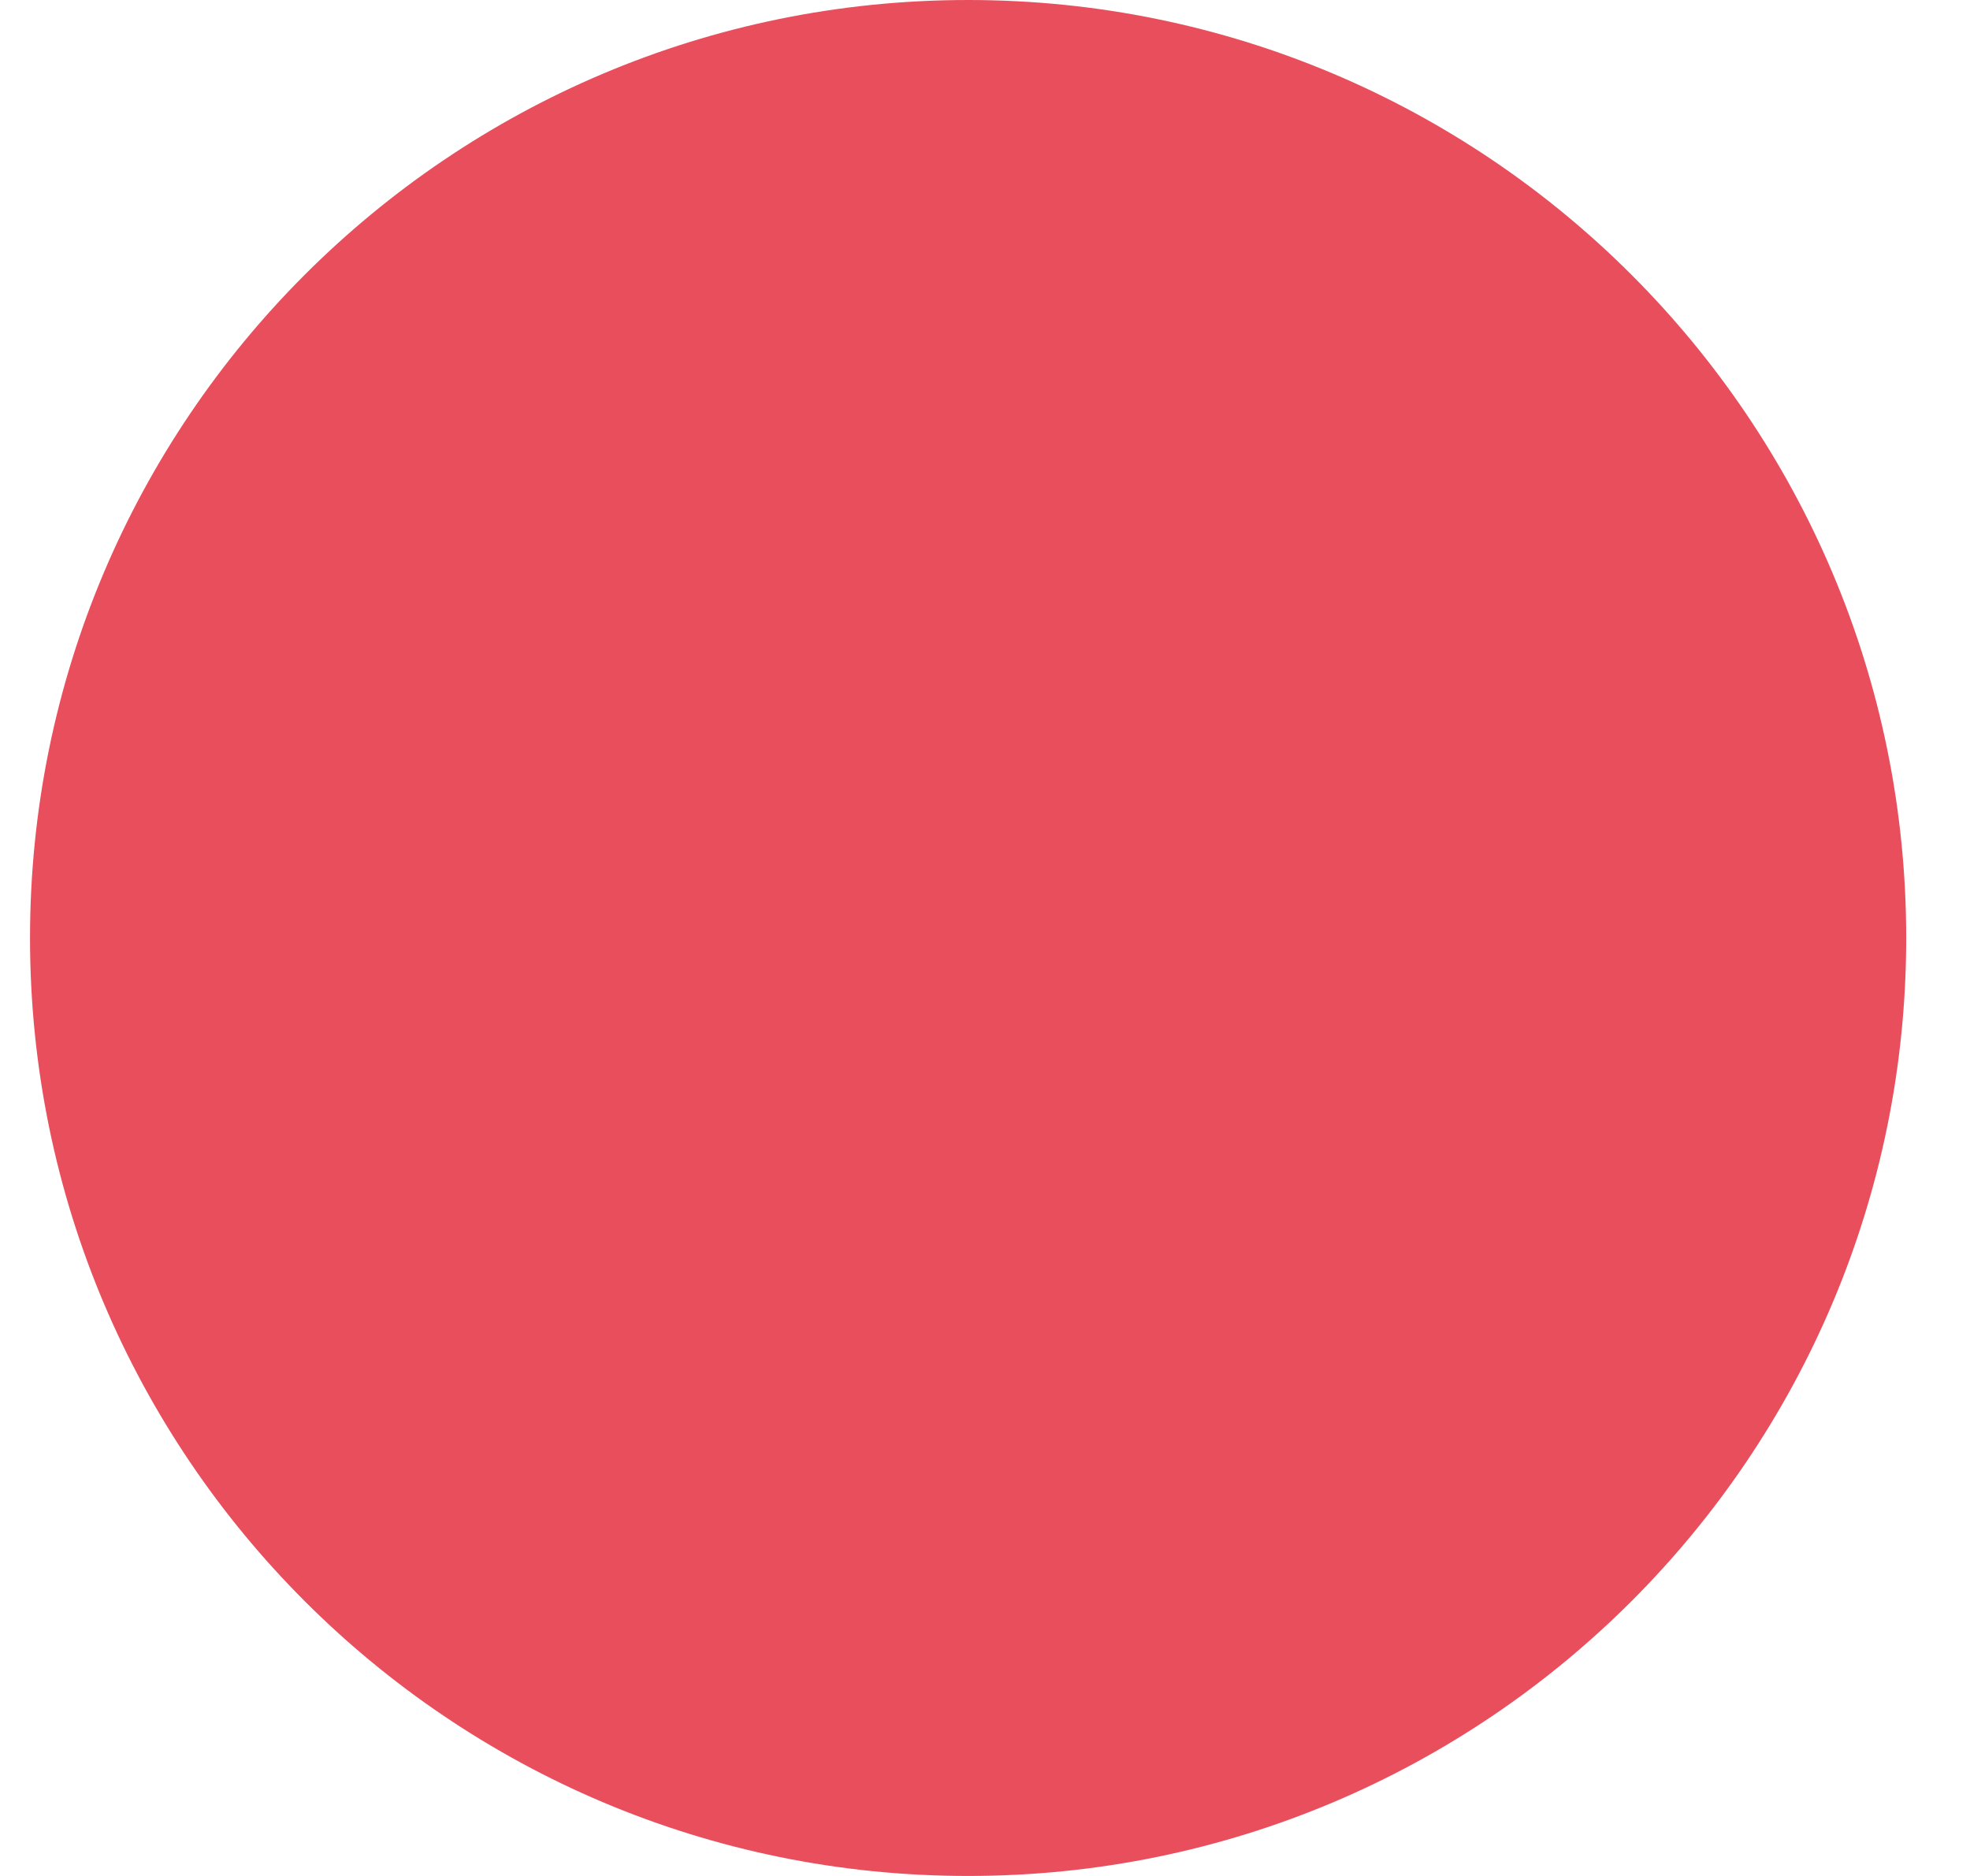
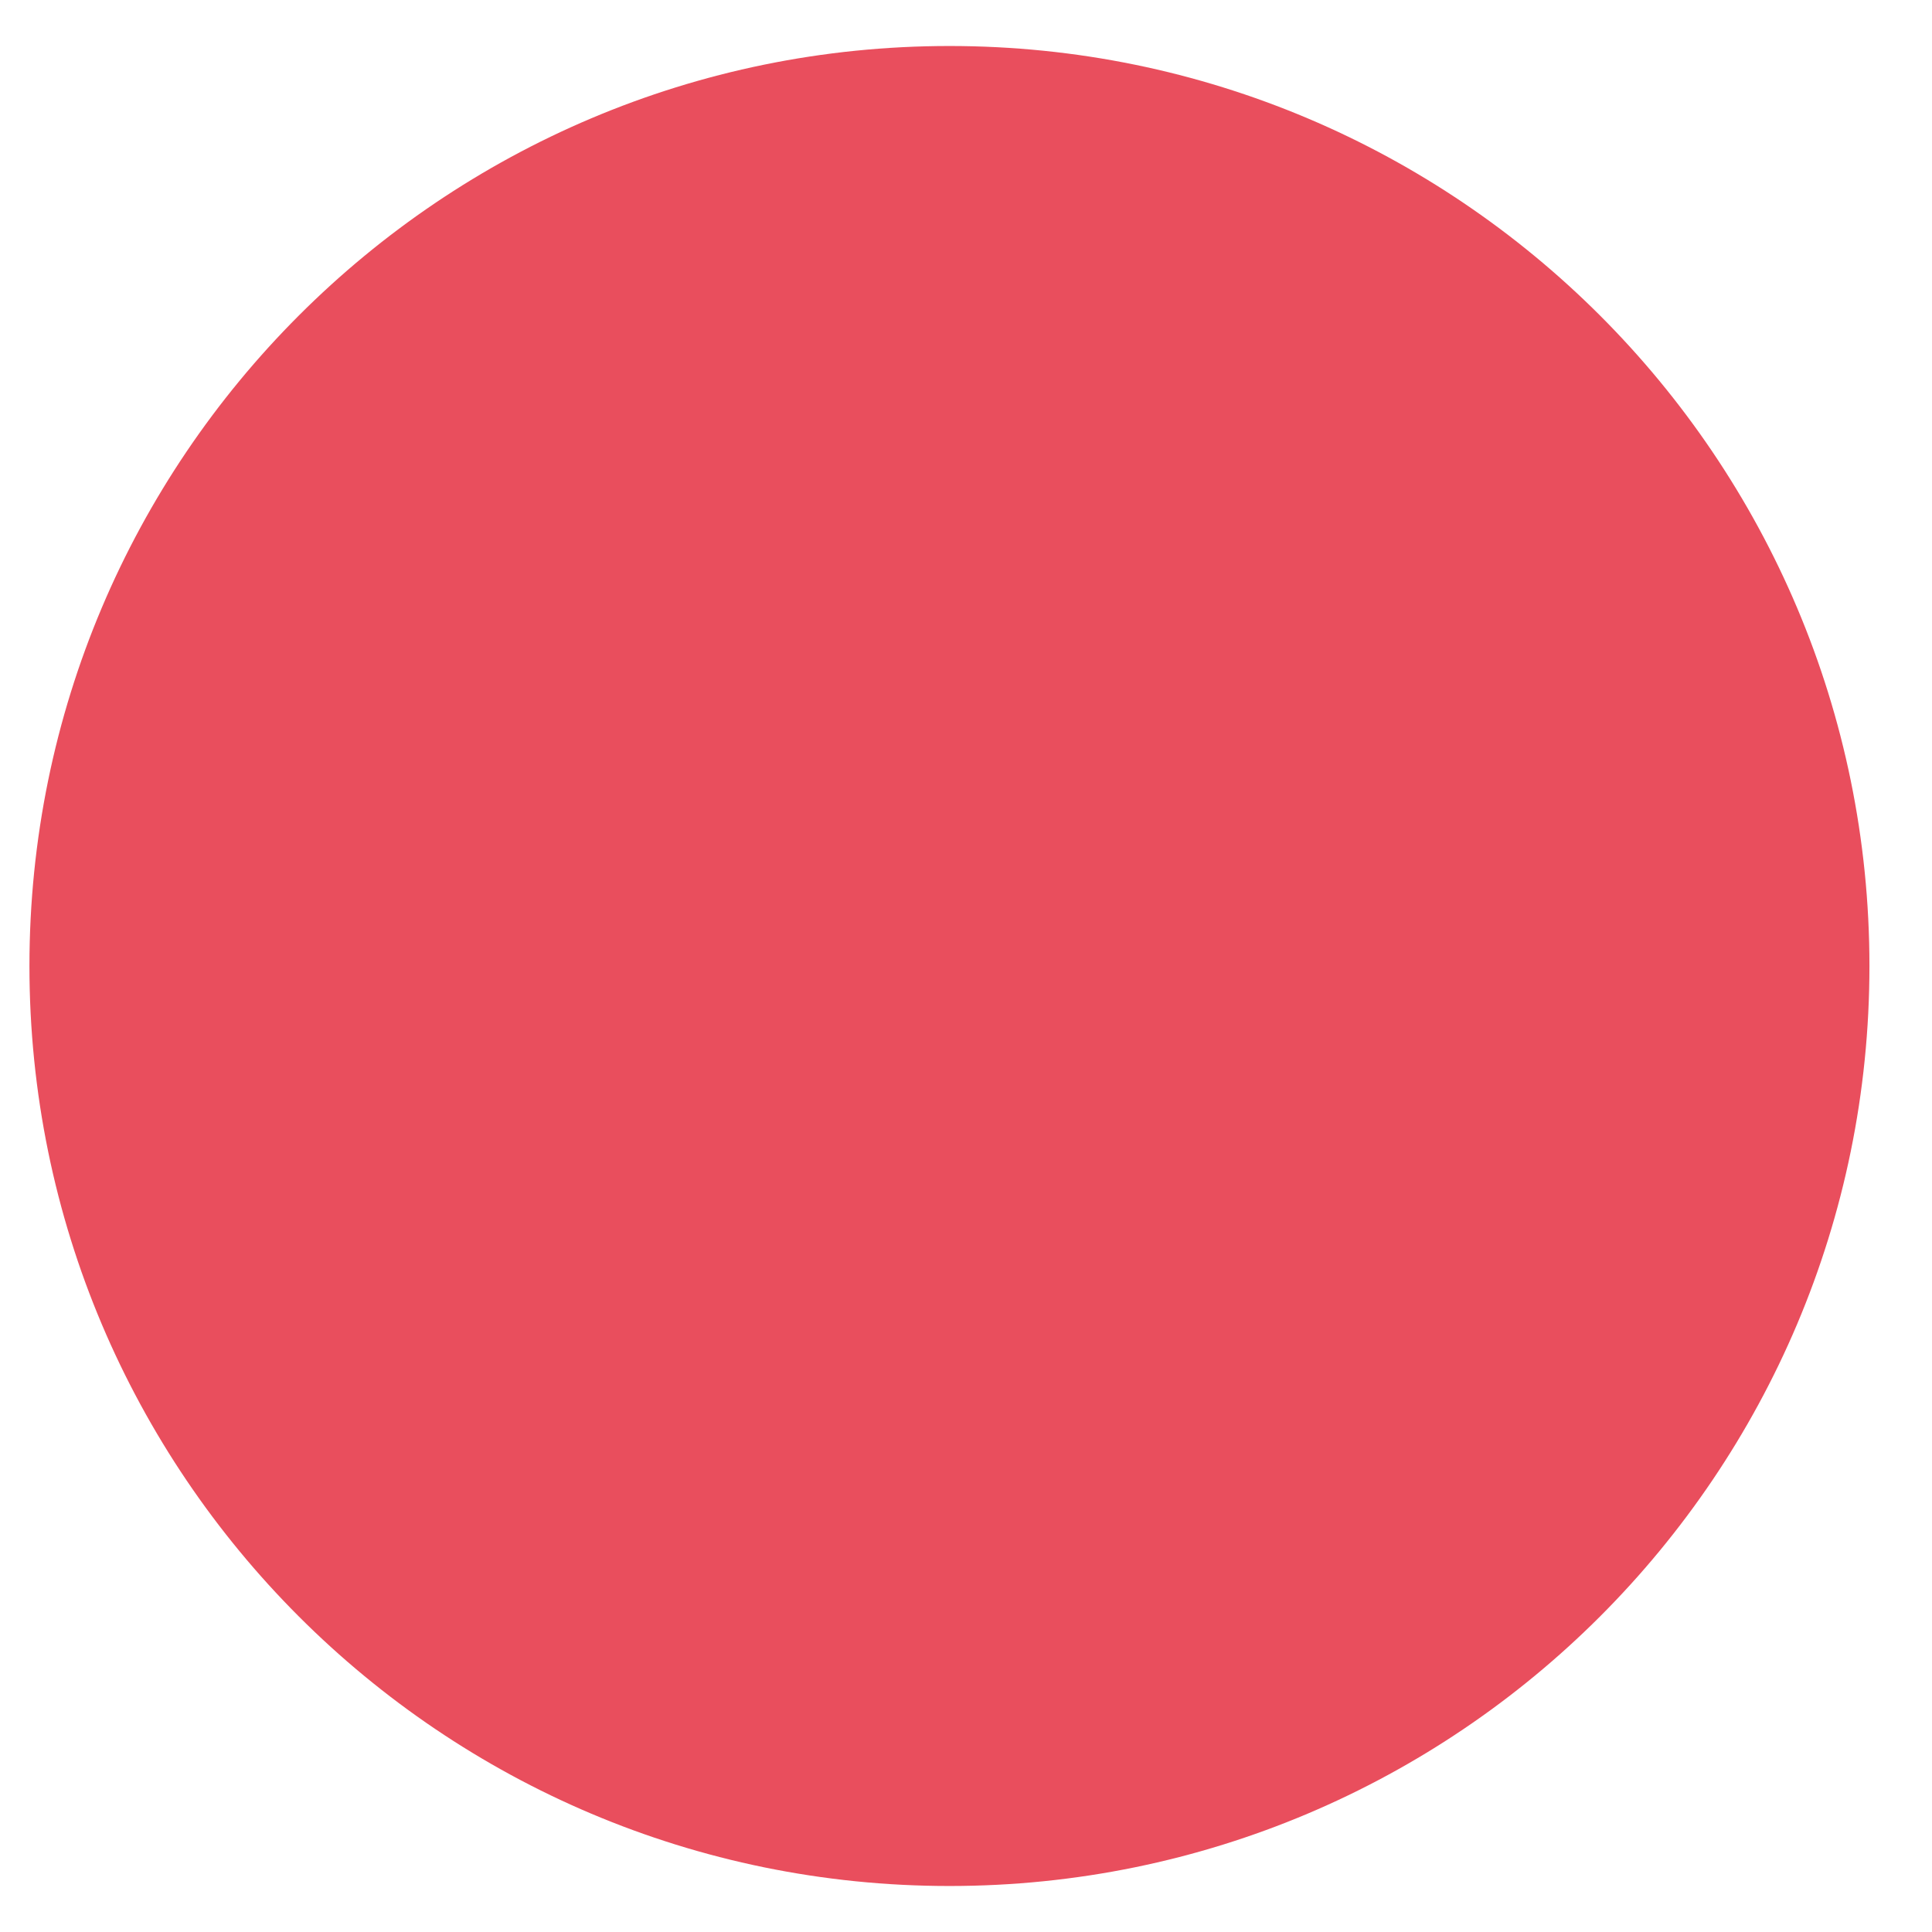
- <svg xmlns="http://www.w3.org/2000/svg" width="21" height="20" viewBox="0 0 21 20" fill="none">
+ <svg xmlns="http://www.w3.org/2000/svg" width="25" height="25" viewBox="0 0 21 20" fill="none">
  <rect x="0.32" width="20" height="20" rx="10" fill="#E94E5D" />
</svg>
